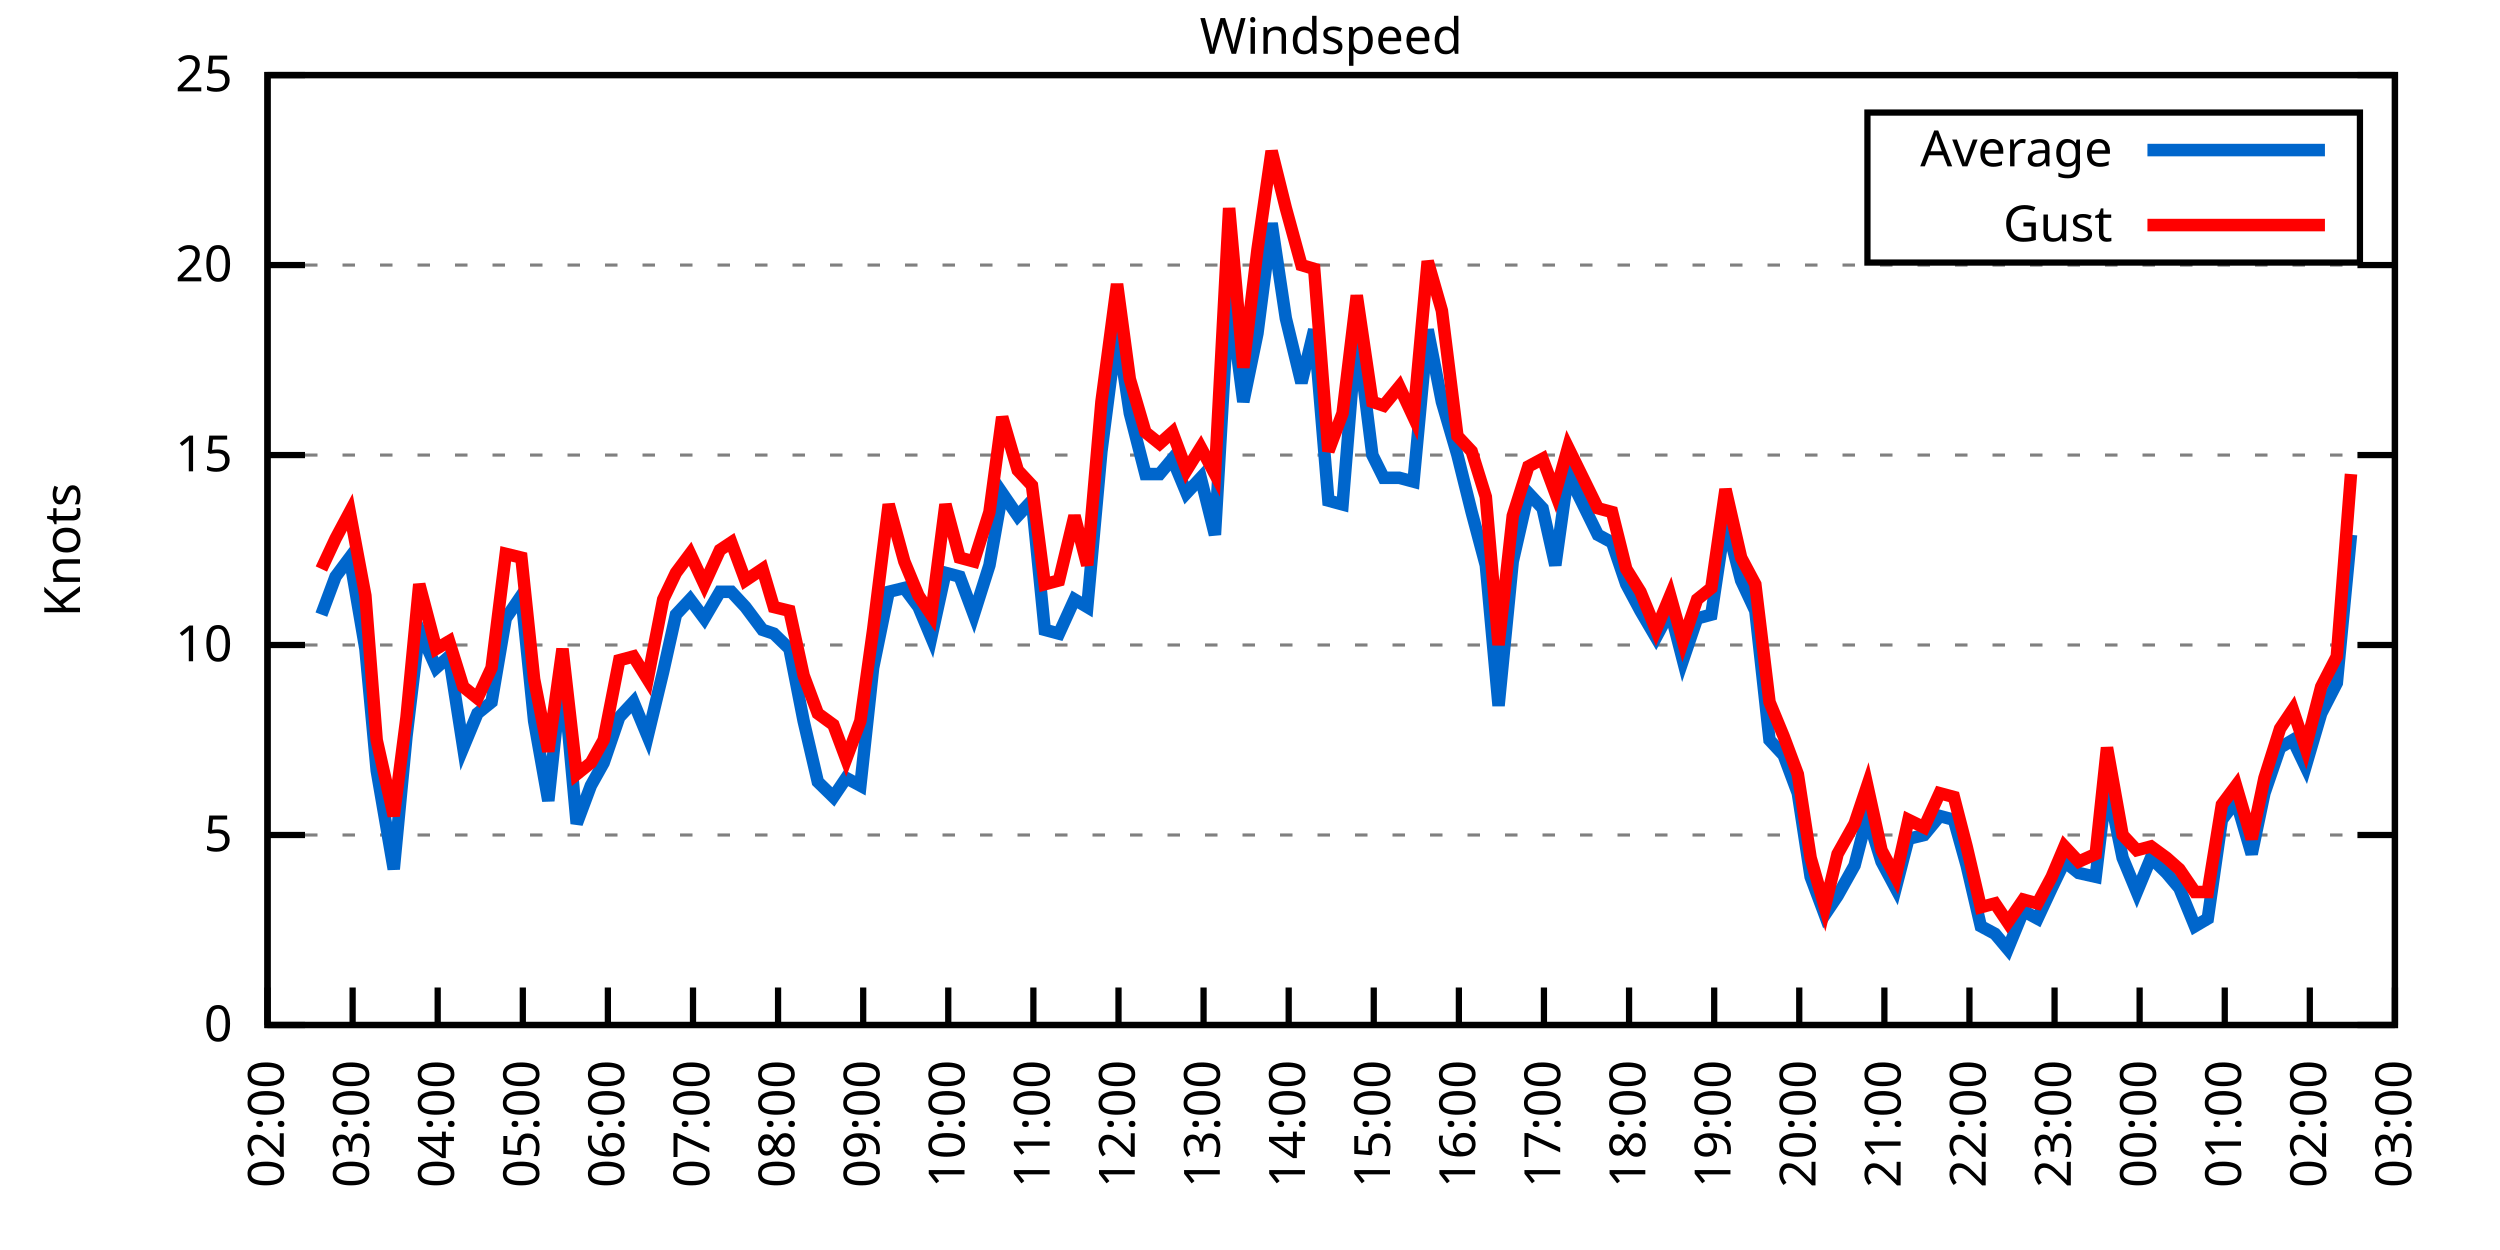
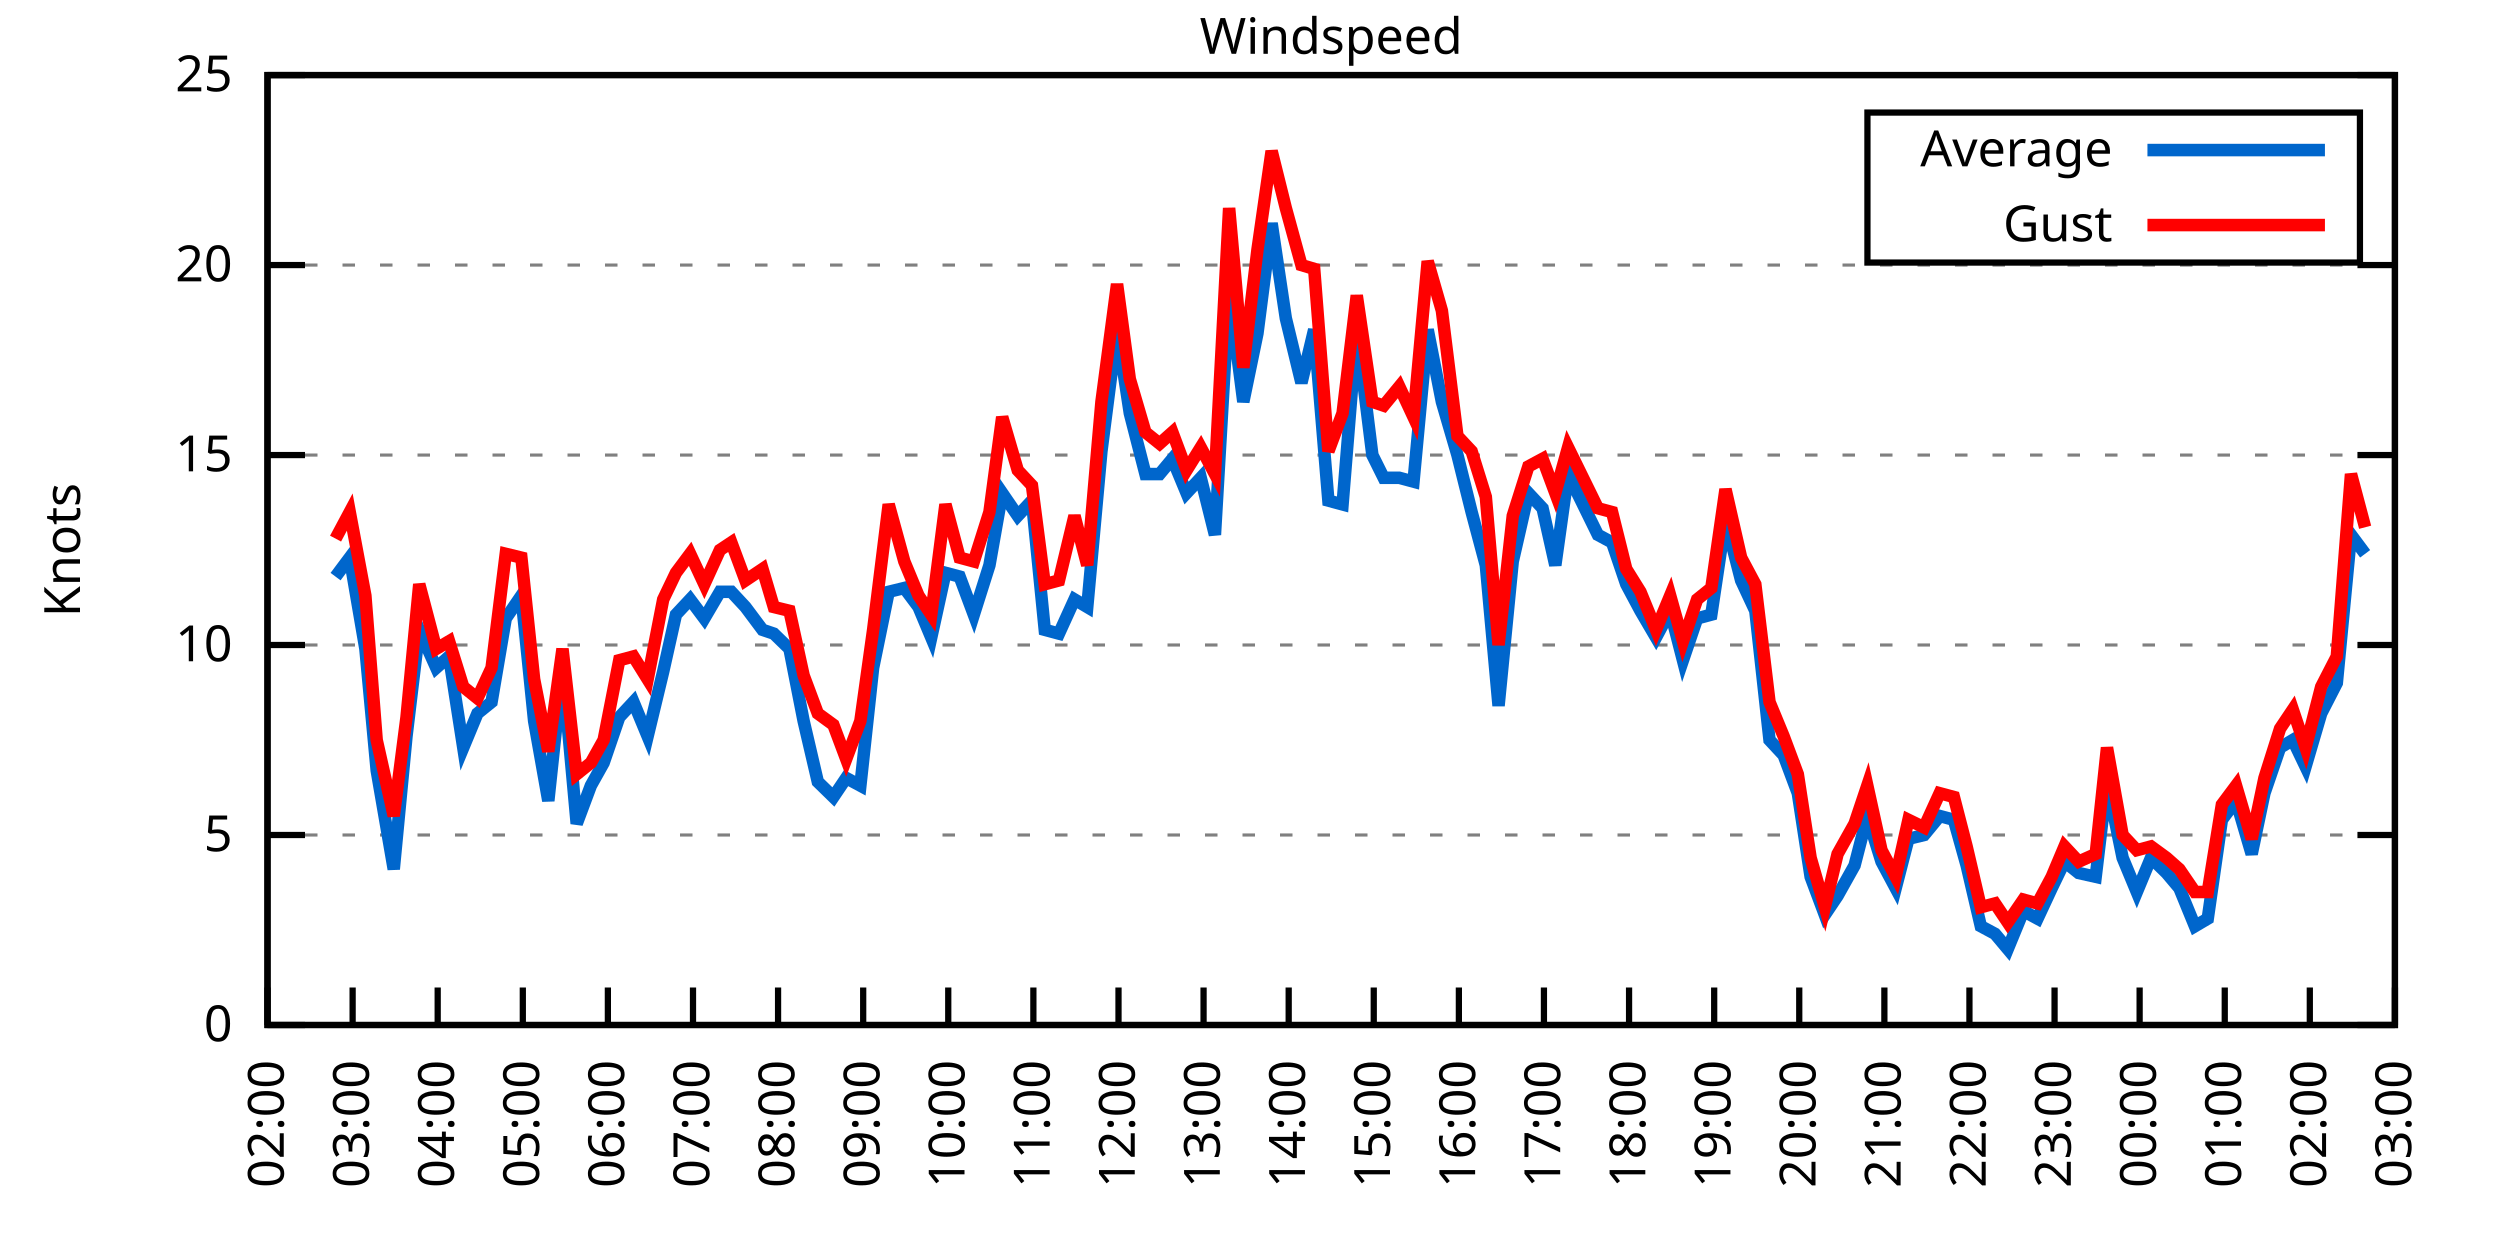
<svg xmlns="http://www.w3.org/2000/svg" xmlns:xlink="http://www.w3.org/1999/xlink" width="400" height="200" viewBox="0 0 400 200">
  <g id="gnuplot_canvas">
    <rect x="0" y="0" width="400" height="200" fill="none" />
    <defs>
      <circle id="gpDot" r="0.5" stroke-width="0.5" stroke="currentColor" />
      <path id="gpPt0" stroke-width="0.333" stroke="currentColor" d="M-1,0 h2 M0,-1 v2" />
      <path id="gpPt1" stroke-width="0.333" stroke="currentColor" d="M-1,-1 L1,1 M1,-1 L-1,1" />
      <path id="gpPt2" stroke-width="0.333" stroke="currentColor" d="M-1,0 L1,0 M0,-1 L0,1 M-1,-1 L1,1 M-1,1 L1,-1" />
      <rect id="gpPt3" stroke-width="0.333" stroke="currentColor" x="-1" y="-1" width="2" height="2" />
      <rect id="gpPt4" stroke-width="0.333" stroke="currentColor" fill="currentColor" x="-1" y="-1" width="2" height="2" />
      <circle id="gpPt5" stroke-width="0.333" stroke="currentColor" cx="0" cy="0" r="1" />
      <use xlink:href="#gpPt5" id="gpPt6" fill="currentColor" stroke="none" />
      <path id="gpPt7" stroke-width="0.333" stroke="currentColor" d="M0,-1.33 L-1.33,0.67 L1.33,0.67 z" />
      <use xlink:href="#gpPt7" id="gpPt8" fill="currentColor" stroke="none" />
      <use xlink:href="#gpPt7" id="gpPt9" stroke="currentColor" transform="rotate(180)" />
      <use xlink:href="#gpPt9" id="gpPt10" fill="currentColor" stroke="none" />
      <use xlink:href="#gpPt3" id="gpPt11" stroke="currentColor" transform="rotate(45)" />
      <use xlink:href="#gpPt11" id="gpPt12" fill="currentColor" stroke="none" />
      <path id="gpPt13" stroke-width="0.333" stroke="currentColor" d="M0,1.330 L1.265,0.411 L0.782,-1.067 L-0.782,-1.076 L-1.265,0.411 z" />
      <use xlink:href="#gpPt13" id="gpPt14" fill="currentColor" stroke="none" />
      <filter id="textbox" filterUnits="objectBoundingBox" x="0" y="0" height="1" width="1">
        <feFlood flood-color="white" flood-opacity="1" result="bgnd" />
        <feComposite in="SourceGraphic" in2="bgnd" operator="atop" />
      </filter>
      <filter id="greybox" filterUnits="objectBoundingBox" x="0" y="0" height="1" width="1">
        <feFlood flood-color="lightgrey" flood-opacity="1" result="grey" />
        <feComposite in="SourceGraphic" in2="grey" operator="atop" />
      </filter>
    </defs>
    <g fill="none" color="white" stroke="currentColor" stroke-width="1.00" stroke-linecap="butt" stroke-linejoin="miter">
</g>
    <g fill="none" color="black" stroke="currentColor" stroke-width="1.00" stroke-linecap="butt" stroke-linejoin="miter">
      <g stroke="none" shape-rendering="crispEdges">
        <polygon fill="rgb(255, 255, 255)" points="42.80,164.00 383.18,164.00 383.18,12.02 42.80,12.02 " />
      </g>
    </g>
    <g fill="none" color="black" stroke="currentColor" stroke-width="1.00" stroke-linecap="butt" stroke-linejoin="miter">
</g>
    <g fill="none" color="black" stroke="black" stroke-width="0.50" stroke-linecap="butt" stroke-linejoin="miter">
</g>
    <g fill="none" color="gray" stroke="currentColor" stroke-width="0.50" stroke-linecap="butt" stroke-linejoin="miter">
      <path stroke="gray" stroke-dasharray="2,4" class="gridline" d="M42.80,164.00 L383.19,164.00  " />
    </g>
    <g fill="none" color="gray" stroke="gray" stroke-width="1.00" stroke-linecap="butt" stroke-linejoin="miter">
</g>
    <g fill="none" color="black" stroke="currentColor" stroke-width="1.00" stroke-linecap="butt" stroke-linejoin="miter">
      <path stroke="black" d="M42.80,164.00 L48.80,164.00 M383.19,164.00 L377.19,164.00  " />
      <g transform="translate(37.20,166.60)" stroke="none" fill="black" font-family="Sans" font-size="8.00" text-anchor="end">
        <text>
          <tspan font-family="Sans"> 0</tspan>
        </text>
      </g>
    </g>
    <g fill="none" color="black" stroke="currentColor" stroke-width="1.00" stroke-linecap="butt" stroke-linejoin="miter">
</g>
    <g fill="none" color="black" stroke="black" stroke-width="0.50" stroke-linecap="butt" stroke-linejoin="miter">
</g>
    <g fill="none" color="gray" stroke="currentColor" stroke-width="0.50" stroke-linecap="butt" stroke-linejoin="miter">
      <path stroke="gray" stroke-dasharray="2,4" class="gridline" d="M42.80,133.60 L383.19,133.60  " />
    </g>
    <g fill="none" color="gray" stroke="gray" stroke-width="1.00" stroke-linecap="butt" stroke-linejoin="miter">
</g>
    <g fill="none" color="black" stroke="currentColor" stroke-width="1.00" stroke-linecap="butt" stroke-linejoin="miter">
      <path stroke="black" d="M42.80,133.60 L48.80,133.60 M383.19,133.60 L377.19,133.60  " />
      <g transform="translate(37.20,136.20)" stroke="none" fill="black" font-family="Sans" font-size="8.00" text-anchor="end">
        <text>
          <tspan font-family="Sans"> 5</tspan>
        </text>
      </g>
    </g>
    <g fill="none" color="black" stroke="currentColor" stroke-width="1.00" stroke-linecap="butt" stroke-linejoin="miter">
</g>
    <g fill="none" color="black" stroke="black" stroke-width="0.50" stroke-linecap="butt" stroke-linejoin="miter">
</g>
    <g fill="none" color="gray" stroke="currentColor" stroke-width="0.50" stroke-linecap="butt" stroke-linejoin="miter">
      <path stroke="gray" stroke-dasharray="2,4" class="gridline" d="M42.80,103.20 L383.19,103.20  " />
    </g>
    <g fill="none" color="gray" stroke="gray" stroke-width="1.00" stroke-linecap="butt" stroke-linejoin="miter">
</g>
    <g fill="none" color="black" stroke="currentColor" stroke-width="1.00" stroke-linecap="butt" stroke-linejoin="miter">
      <path stroke="black" d="M42.80,103.20 L48.80,103.20 M383.19,103.20 L377.19,103.20  " />
      <g transform="translate(37.20,105.80)" stroke="none" fill="black" font-family="Sans" font-size="8.00" text-anchor="end">
        <text>
          <tspan font-family="Sans"> 10</tspan>
        </text>
      </g>
    </g>
    <g fill="none" color="black" stroke="currentColor" stroke-width="1.00" stroke-linecap="butt" stroke-linejoin="miter">
</g>
    <g fill="none" color="black" stroke="black" stroke-width="0.50" stroke-linecap="butt" stroke-linejoin="miter">
</g>
    <g fill="none" color="gray" stroke="currentColor" stroke-width="0.50" stroke-linecap="butt" stroke-linejoin="miter">
      <path stroke="gray" stroke-dasharray="2,4" class="gridline" d="M42.80,72.81 L383.19,72.81  " />
    </g>
    <g fill="none" color="gray" stroke="gray" stroke-width="1.00" stroke-linecap="butt" stroke-linejoin="miter">
</g>
    <g fill="none" color="black" stroke="currentColor" stroke-width="1.00" stroke-linecap="butt" stroke-linejoin="miter">
      <path stroke="black" d="M42.80,72.81 L48.80,72.81 M383.19,72.81 L377.19,72.81  " />
      <g transform="translate(37.20,75.41)" stroke="none" fill="black" font-family="Sans" font-size="8.00" text-anchor="end">
        <text>
          <tspan font-family="Sans"> 15</tspan>
        </text>
      </g>
    </g>
    <g fill="none" color="black" stroke="currentColor" stroke-width="1.00" stroke-linecap="butt" stroke-linejoin="miter">
</g>
    <g fill="none" color="black" stroke="black" stroke-width="0.50" stroke-linecap="butt" stroke-linejoin="miter">
</g>
    <g fill="none" color="gray" stroke="currentColor" stroke-width="0.50" stroke-linecap="butt" stroke-linejoin="miter">
      <path stroke="gray" stroke-dasharray="2,4" class="gridline" d="M42.80,42.41 L383.19,42.41  " />
    </g>
    <g fill="none" color="gray" stroke="gray" stroke-width="1.00" stroke-linecap="butt" stroke-linejoin="miter">
</g>
    <g fill="none" color="black" stroke="currentColor" stroke-width="1.00" stroke-linecap="butt" stroke-linejoin="miter">
      <path stroke="black" d="M42.80,42.41 L48.80,42.41 M383.19,42.41 L377.19,42.41  " />
      <g transform="translate(37.20,45.01)" stroke="none" fill="black" font-family="Sans" font-size="8.00" text-anchor="end">
        <text>
          <tspan font-family="Sans"> 20</tspan>
        </text>
      </g>
    </g>
    <g fill="none" color="black" stroke="currentColor" stroke-width="1.00" stroke-linecap="butt" stroke-linejoin="miter">
</g>
    <g fill="none" color="black" stroke="black" stroke-width="0.50" stroke-linecap="butt" stroke-linejoin="miter">
</g>
    <g fill="none" color="gray" stroke="currentColor" stroke-width="0.50" stroke-linecap="butt" stroke-linejoin="miter">
      <path stroke="gray" stroke-dasharray="2,4" class="gridline" d="M42.80,12.01 L383.19,12.01  " />
    </g>
    <g fill="none" color="gray" stroke="gray" stroke-width="1.00" stroke-linecap="butt" stroke-linejoin="miter">
</g>
    <g fill="none" color="black" stroke="currentColor" stroke-width="1.00" stroke-linecap="butt" stroke-linejoin="miter">
      <path stroke="black" d="M42.80,12.01 L48.80,12.01 M383.19,12.01 L377.19,12.01  " />
      <g transform="translate(37.20,14.61)" stroke="none" fill="black" font-family="Sans" font-size="8.00" text-anchor="end">
        <text>
          <tspan font-family="Sans"> 25</tspan>
        </text>
      </g>
    </g>
    <g fill="none" color="black" stroke="currentColor" stroke-width="1.00" stroke-linecap="butt" stroke-linejoin="miter">
      <path stroke="black" d="M42.80,164.00 L42.80,158.00  " />
      <g transform="translate(45.40,169.60) rotate(270.00)" stroke="none" fill="black" font-family="Sans" font-size="8.00" text-anchor="end">
        <text>
          <tspan font-family="Sans">02:00</tspan>
        </text>
      </g>
    </g>
    <g fill="none" color="black" stroke="currentColor" stroke-width="1.00" stroke-linecap="butt" stroke-linejoin="miter">
      <path stroke="black" d="M56.42,164.00 L56.42,158.00  " />
      <g transform="translate(59.02,169.60) rotate(270.00)" stroke="none" fill="black" font-family="Sans" font-size="8.00" text-anchor="end">
        <text>
          <tspan font-family="Sans">03:00</tspan>
        </text>
      </g>
    </g>
    <g fill="none" color="black" stroke="currentColor" stroke-width="1.00" stroke-linecap="butt" stroke-linejoin="miter">
      <path stroke="black" d="M70.03,164.00 L70.03,158.00  " />
      <g transform="translate(72.63,169.60) rotate(270.00)" stroke="none" fill="black" font-family="Sans" font-size="8.00" text-anchor="end">
        <text>
          <tspan font-family="Sans">04:00</tspan>
        </text>
      </g>
    </g>
    <g fill="none" color="black" stroke="currentColor" stroke-width="1.00" stroke-linecap="butt" stroke-linejoin="miter">
      <path stroke="black" d="M83.65,164.00 L83.65,158.00  " />
      <g transform="translate(86.25,169.60) rotate(270.00)" stroke="none" fill="black" font-family="Sans" font-size="8.00" text-anchor="end">
        <text>
          <tspan font-family="Sans">05:00</tspan>
        </text>
      </g>
    </g>
    <g fill="none" color="black" stroke="currentColor" stroke-width="1.00" stroke-linecap="butt" stroke-linejoin="miter">
      <path stroke="black" d="M97.26,164.00 L97.26,158.00  " />
      <g transform="translate(99.86,169.60) rotate(270.00)" stroke="none" fill="black" font-family="Sans" font-size="8.00" text-anchor="end">
        <text>
          <tspan font-family="Sans">06:00</tspan>
        </text>
      </g>
    </g>
    <g fill="none" color="black" stroke="currentColor" stroke-width="1.00" stroke-linecap="butt" stroke-linejoin="miter">
      <path stroke="black" d="M110.88,164.00 L110.88,158.00  " />
      <g transform="translate(113.48,169.60) rotate(270.00)" stroke="none" fill="black" font-family="Sans" font-size="8.00" text-anchor="end">
        <text>
          <tspan font-family="Sans">07:00</tspan>
        </text>
      </g>
    </g>
    <g fill="none" color="black" stroke="currentColor" stroke-width="1.00" stroke-linecap="butt" stroke-linejoin="miter">
      <path stroke="black" d="M124.49,164.00 L124.49,158.00  " />
      <g transform="translate(127.09,169.60) rotate(270.00)" stroke="none" fill="black" font-family="Sans" font-size="8.00" text-anchor="end">
        <text>
          <tspan font-family="Sans">08:00</tspan>
        </text>
      </g>
    </g>
    <g fill="none" color="black" stroke="currentColor" stroke-width="1.00" stroke-linecap="butt" stroke-linejoin="miter">
      <path stroke="black" d="M138.11,164.00 L138.11,158.00  " />
      <g transform="translate(140.71,169.60) rotate(270.00)" stroke="none" fill="black" font-family="Sans" font-size="8.00" text-anchor="end">
        <text>
          <tspan font-family="Sans">09:00</tspan>
        </text>
      </g>
    </g>
    <g fill="none" color="black" stroke="currentColor" stroke-width="1.00" stroke-linecap="butt" stroke-linejoin="miter">
      <path stroke="black" d="M151.72,164.00 L151.72,158.00  " />
      <g transform="translate(154.32,169.60) rotate(270.00)" stroke="none" fill="black" font-family="Sans" font-size="8.00" text-anchor="end">
        <text>
          <tspan font-family="Sans">10:00</tspan>
        </text>
      </g>
    </g>
    <g fill="none" color="black" stroke="currentColor" stroke-width="1.00" stroke-linecap="butt" stroke-linejoin="miter">
      <path stroke="black" d="M165.34,164.00 L165.34,158.00  " />
      <g transform="translate(167.94,169.60) rotate(270.00)" stroke="none" fill="black" font-family="Sans" font-size="8.00" text-anchor="end">
        <text>
          <tspan font-family="Sans">11:00</tspan>
        </text>
      </g>
    </g>
    <g fill="none" color="black" stroke="currentColor" stroke-width="1.00" stroke-linecap="butt" stroke-linejoin="miter">
      <path stroke="black" d="M178.96,164.00 L178.96,158.00  " />
      <g transform="translate(181.56,169.60) rotate(270.00)" stroke="none" fill="black" font-family="Sans" font-size="8.00" text-anchor="end">
        <text>
          <tspan font-family="Sans">12:00</tspan>
        </text>
      </g>
    </g>
    <g fill="none" color="black" stroke="currentColor" stroke-width="1.00" stroke-linecap="butt" stroke-linejoin="miter">
      <path stroke="black" d="M192.57,164.00 L192.57,158.00  " />
      <g transform="translate(195.17,169.60) rotate(270.00)" stroke="none" fill="black" font-family="Sans" font-size="8.00" text-anchor="end">
        <text>
          <tspan font-family="Sans">13:00</tspan>
        </text>
      </g>
    </g>
    <g fill="none" color="black" stroke="currentColor" stroke-width="1.00" stroke-linecap="butt" stroke-linejoin="miter">
      <path stroke="black" d="M206.19,164.00 L206.19,158.00  " />
      <g transform="translate(208.79,169.60) rotate(270.00)" stroke="none" fill="black" font-family="Sans" font-size="8.00" text-anchor="end">
        <text>
          <tspan font-family="Sans">14:00</tspan>
        </text>
      </g>
    </g>
    <g fill="none" color="black" stroke="currentColor" stroke-width="1.00" stroke-linecap="butt" stroke-linejoin="miter">
      <path stroke="black" d="M219.80,164.00 L219.80,158.00  " />
      <g transform="translate(222.40,169.60) rotate(270.00)" stroke="none" fill="black" font-family="Sans" font-size="8.00" text-anchor="end">
        <text>
          <tspan font-family="Sans">15:00</tspan>
        </text>
      </g>
    </g>
    <g fill="none" color="black" stroke="currentColor" stroke-width="1.00" stroke-linecap="butt" stroke-linejoin="miter">
      <path stroke="black" d="M233.42,164.00 L233.42,158.00  " />
      <g transform="translate(236.02,169.60) rotate(270.00)" stroke="none" fill="black" font-family="Sans" font-size="8.00" text-anchor="end">
        <text>
          <tspan font-family="Sans">16:00</tspan>
        </text>
      </g>
    </g>
    <g fill="none" color="black" stroke="currentColor" stroke-width="1.00" stroke-linecap="butt" stroke-linejoin="miter">
      <path stroke="black" d="M247.03,164.00 L247.03,158.00  " />
      <g transform="translate(249.63,169.60) rotate(270.00)" stroke="none" fill="black" font-family="Sans" font-size="8.00" text-anchor="end">
        <text>
          <tspan font-family="Sans">17:00</tspan>
        </text>
      </g>
    </g>
    <g fill="none" color="black" stroke="currentColor" stroke-width="1.00" stroke-linecap="butt" stroke-linejoin="miter">
      <path stroke="black" d="M260.65,164.00 L260.65,158.00  " />
      <g transform="translate(263.25,169.60) rotate(270.00)" stroke="none" fill="black" font-family="Sans" font-size="8.00" text-anchor="end">
        <text>
          <tspan font-family="Sans">18:00</tspan>
        </text>
      </g>
    </g>
    <g fill="none" color="black" stroke="currentColor" stroke-width="1.00" stroke-linecap="butt" stroke-linejoin="miter">
      <path stroke="black" d="M274.27,164.00 L274.27,158.00  " />
      <g transform="translate(276.87,169.60) rotate(270.00)" stroke="none" fill="black" font-family="Sans" font-size="8.00" text-anchor="end">
        <text>
          <tspan font-family="Sans">19:00</tspan>
        </text>
      </g>
    </g>
    <g fill="none" color="black" stroke="currentColor" stroke-width="1.00" stroke-linecap="butt" stroke-linejoin="miter">
      <path stroke="black" d="M287.88,164.00 L287.88,158.00  " />
      <g transform="translate(290.48,169.60) rotate(270.00)" stroke="none" fill="black" font-family="Sans" font-size="8.00" text-anchor="end">
        <text>
          <tspan font-family="Sans">20:00</tspan>
        </text>
      </g>
    </g>
    <g fill="none" color="black" stroke="currentColor" stroke-width="1.00" stroke-linecap="butt" stroke-linejoin="miter">
      <path stroke="black" d="M301.50,164.00 L301.50,158.00  " />
      <g transform="translate(304.10,169.60) rotate(270.00)" stroke="none" fill="black" font-family="Sans" font-size="8.00" text-anchor="end">
        <text>
          <tspan font-family="Sans">21:00</tspan>
        </text>
      </g>
    </g>
    <g fill="none" color="black" stroke="currentColor" stroke-width="1.00" stroke-linecap="butt" stroke-linejoin="miter">
      <path stroke="black" d="M315.11,164.00 L315.11,158.00  " />
      <g transform="translate(317.71,169.60) rotate(270.00)" stroke="none" fill="black" font-family="Sans" font-size="8.00" text-anchor="end">
        <text>
          <tspan font-family="Sans">22:00</tspan>
        </text>
      </g>
    </g>
    <g fill="none" color="black" stroke="currentColor" stroke-width="1.00" stroke-linecap="butt" stroke-linejoin="miter">
      <path stroke="black" d="M328.73,164.00 L328.73,158.00  " />
      <g transform="translate(331.33,169.60) rotate(270.00)" stroke="none" fill="black" font-family="Sans" font-size="8.00" text-anchor="end">
        <text>
          <tspan font-family="Sans">23:00</tspan>
        </text>
      </g>
    </g>
    <g fill="none" color="black" stroke="currentColor" stroke-width="1.00" stroke-linecap="butt" stroke-linejoin="miter">
      <path stroke="black" d="M342.34,164.00 L342.34,158.00  " />
      <g transform="translate(344.94,169.60) rotate(270.00)" stroke="none" fill="black" font-family="Sans" font-size="8.00" text-anchor="end">
        <text>
          <tspan font-family="Sans">00:00</tspan>
        </text>
      </g>
    </g>
    <g fill="none" color="black" stroke="currentColor" stroke-width="1.00" stroke-linecap="butt" stroke-linejoin="miter">
      <path stroke="black" d="M355.96,164.00 L355.96,158.00  " />
      <g transform="translate(358.56,169.60) rotate(270.00)" stroke="none" fill="black" font-family="Sans" font-size="8.00" text-anchor="end">
        <text>
          <tspan font-family="Sans">01:00</tspan>
        </text>
      </g>
    </g>
    <g fill="none" color="black" stroke="currentColor" stroke-width="1.00" stroke-linecap="butt" stroke-linejoin="miter">
      <path stroke="black" d="M369.57,164.00 L369.57,158.00  " />
      <g transform="translate(372.17,169.60) rotate(270.00)" stroke="none" fill="black" font-family="Sans" font-size="8.00" text-anchor="end">
        <text>
          <tspan font-family="Sans">02:00</tspan>
        </text>
      </g>
    </g>
    <g fill="none" color="black" stroke="currentColor" stroke-width="1.00" stroke-linecap="butt" stroke-linejoin="miter">
      <path stroke="black" d="M383.19,164.00 L383.19,158.00  " />
      <g transform="translate(385.79,169.60) rotate(270.00)" stroke="none" fill="black" font-family="Sans" font-size="8.00" text-anchor="end">
        <text>
          <tspan font-family="Sans">03:00</tspan>
        </text>
      </g>
    </g>
    <g fill="none" color="black" stroke="currentColor" stroke-width="1.00" stroke-linecap="butt" stroke-linejoin="miter">
</g>
    <g fill="none" color="black" stroke="currentColor" stroke-width="1.00" stroke-linecap="butt" stroke-linejoin="miter">
      <path stroke="black" d="M42.80,12.01 L42.80,164.00 L383.19,164.00 L383.19,12.01 L42.80,12.01 Z  " />
    </g>
    <g fill="none" color="black" stroke="currentColor" stroke-width="1.00" stroke-linecap="butt" stroke-linejoin="miter">
</g>
    <g fill="none" color="black" stroke="currentColor" stroke-width="1.00" stroke-linecap="butt" stroke-linejoin="miter">
      <path stroke="black" d="M298.79,42.01 L298.79,18.01 L377.59,18.01 L377.59,42.01 L298.79,42.01 Z  " />
    </g>
    <g id="Windspeed_plot_1">
      <g fill="none" color="white" stroke="black" stroke-width="2.00" stroke-linecap="butt" stroke-linejoin="miter">
</g>
      <g fill="none" color="black" stroke="currentColor" stroke-width="2.00" stroke-linecap="butt" stroke-linejoin="miter">
        <g transform="translate(337.99,26.61)" stroke="none" fill="black" font-family="Sans" font-size="8.00" text-anchor="end">
          <text>
            <tspan font-family="Sans">Average</tspan>
          </text>
        </g>
      </g>
      <g fill="none" color="black" stroke="currentColor" stroke-width="2.00" stroke-linecap="butt" stroke-linejoin="miter">
-         <path stroke="rgb(  0, 102, 204)" d="M343.59,24.01 L371.99,24.01 M51.42,98.34 L53.69,92.26 L55.96,89.22 L58.46,103.81 L60.27,123.27 L63.00,139.07   L65.04,117.80 L67.08,100.77 L69.80,106.85 L71.85,105.03 L74.12,119.62 L76.39,114.15 L78.65,112.32 L80.92,98.95   L83.42,95.30 L85.46,115.36 L87.73,128.13 L90.00,106.85 L92.27,131.78 L94.54,125.70 L96.58,122.05 L99.08,114.76   L101.35,112.32 L103.62,117.80 L106.11,107.46 L108.15,98.34 L110.42,95.91 L112.69,98.95 L115.19,94.69 L117.01,94.69   L119.27,97.12 L122.00,100.77 L123.81,101.38 L126.31,103.81 L128.58,115.36 L130.85,125.09 L133.34,127.52 L135.39,124.48   L137.66,125.70 L139.70,106.85 L142.19,94.69 L144.69,94.08 L146.96,97.12 L149.00,101.99 L151.27,91.65 L153.54,92.26   L155.81,98.34 L158.31,90.44 L160.35,78.89 L162.84,82.53 L165.11,80.10 L167.16,100.77 L169.43,101.38 L171.92,95.91   L173.96,97.12 L176.23,72.20 L178.73,52.74 L180.77,66.12 L183.27,75.85 L185.54,75.85 L187.58,73.41 L189.85,78.89   L192.12,76.45 L194.39,85.57 L196.66,46.66 L198.93,64.29 L201.19,53.35 L203.46,35.72 L205.73,50.92 L208.23,61.25   L210.27,52.74 L212.54,80.10 L214.81,80.71 L217.08,52.74 L219.58,72.81 L221.39,76.45 L223.89,76.45 L226.16,77.06   L228.43,52.74 L230.70,64.29 L233.19,72.81 L235.46,81.93 L237.73,90.44 L239.77,112.93 L242.04,89.83 L244.54,78.89   L246.81,81.32 L248.85,90.44 L250.89,75.85 L255.66,85.57 L257.93,86.79 L260.20,93.48 L262.47,97.73 L264.96,101.99   L267.23,97.73 L269.27,105.64 L271.54,98.95 L273.81,98.34 L276.08,83.14 L278.58,92.87 L280.85,97.73 L283.12,118.40   L285.38,120.83 L287.65,126.91 L289.70,140.29 L291.97,146.37 L294.01,143.33 L296.73,138.47 L298.77,130.56 L301.04,137.86   L303.31,142.11 L305.35,134.21 L307.85,133.60 L310.35,130.56 L312.62,131.17 L314.66,138.47 L316.93,148.19 L319.20,149.41   L321.24,151.84 L323.74,145.76 L326.00,146.98 L328.27,142.11 L330.32,137.86 L332.59,139.68 L335.31,140.29 L337.12,125.09   L339.62,137.25 L341.89,142.72 L344.16,137.25 L346.65,139.68 L348.70,142.11 L351.19,148.19 L353.24,146.98 L355.50,131.17   L357.77,128.13 L360.27,136.64 L362.31,126.91 L364.81,119.62 L366.85,118.40 L368.89,122.66 L371.39,114.15 L373.89,109.28   L376.16,85.57  " />
+         <path stroke="rgb(  0, 102, 204)" d="M343.59,24.01 L371.99,24.01 M53.69,92.26 L55.96,89.22 L58.46,103.81 L60.27,123.27 L63.00,139.07 L65.04,117.80   L67.08,100.77 L69.80,106.85 L71.85,105.03 L74.12,119.62 L76.39,114.15 L78.65,112.32 L80.92,98.95 L83.42,95.30   L85.46,115.36 L87.73,128.13 L90.00,106.85 L92.27,131.78 L94.54,125.70 L96.58,122.05 L99.08,114.76 L101.35,112.32   L103.62,117.80 L106.11,107.46 L108.15,98.34 L110.42,95.91 L112.69,98.95 L115.19,94.69 L117.01,94.69 L119.27,97.12   L122.00,100.77 L123.81,101.38 L126.31,103.81 L128.58,115.36 L130.85,125.09 L133.34,127.52 L135.39,124.48 L137.66,125.70   L139.70,106.85 L142.19,94.69 L144.69,94.08 L146.96,97.12 L149.00,101.99 L151.27,91.65 L153.54,92.26 L155.81,98.34   L158.31,90.44 L160.35,78.89 L162.84,82.53 L165.11,80.10 L167.16,100.77 L169.43,101.38 L171.92,95.91 L173.96,97.12   L176.23,72.20 L178.73,52.74 L180.77,66.12 L183.27,75.85 L185.54,75.85 L187.58,73.41 L189.85,78.89 L192.12,76.45   L194.39,85.57 L196.66,46.66 L198.93,64.29 L201.19,53.35 L203.46,35.72 L205.73,50.92 L208.23,61.25 L210.27,52.74   L212.54,80.10 L214.81,80.71 L217.08,52.74 L219.58,72.81 L221.39,76.45 L223.89,76.45 L226.16,77.06 L228.43,52.74   L230.70,64.29 L233.19,72.81 L235.46,81.93 L237.73,90.44 L239.77,112.93 L242.04,89.83 L244.54,78.89 L246.81,81.32   L248.85,90.44 L250.89,75.85 L255.66,85.57 L257.93,86.79 L260.20,93.48 L262.47,97.73 L264.96,101.99 L267.23,97.73   L269.27,105.64 L271.54,98.95 L273.81,98.34 L276.08,83.14 L278.58,92.87 L280.85,97.73 L283.12,118.40 L285.38,120.83   L287.65,126.91 L289.70,140.29 L291.97,146.37 L294.01,143.33 L296.73,138.47 L298.77,130.56 L301.04,137.86 L303.31,142.11   L305.35,134.21 L307.85,133.60 L310.35,130.56 L312.62,131.17 L314.66,138.47 L316.93,148.19 L319.20,149.41 L321.24,151.84   L323.74,145.76 L326.00,146.98 L328.27,142.11 L330.32,137.86 L332.59,139.68 L335.31,140.29 L337.12,125.09 L339.62,137.25   L341.89,142.72 L344.16,137.25 L346.65,139.68 L348.70,142.11 L351.19,148.19 L353.24,146.98 L355.50,131.17 L357.77,128.13   L360.27,136.64 L362.31,126.91 L364.81,119.62 L366.85,118.40 L368.89,122.66 L371.39,114.15 L373.89,109.28 L376.16,85.57   L378.42,88.61  " />
      </g>
    </g>
    <g id="Windspeed_plot_2">
      <g fill="none" color="black" stroke="currentColor" stroke-width="2.00" stroke-linecap="butt" stroke-linejoin="miter">
        <g transform="translate(337.99,38.61)" stroke="none" fill="black" font-family="Sans" font-size="8.00" text-anchor="end">
          <text>
            <tspan font-family="Sans">Gust</tspan>
          </text>
        </g>
      </g>
      <g fill="none" color="black" stroke="currentColor" stroke-width="2.00" stroke-linecap="butt" stroke-linejoin="miter">
-         <path stroke="rgb(255,   0,   0)" d="M343.59,36.01 L371.99,36.01 M51.42,91.04 L53.69,86.18 L55.96,81.93 L58.46,95.30 L60.27,118.40 L63.00,130.56   L65.04,114.76 L67.08,93.48 L69.80,103.81 L71.85,102.60 L74.12,109.89 L76.39,111.72 L78.65,106.85 L80.92,88.61   L83.42,89.22 L85.46,108.68 L87.73,120.23 L90.00,103.81 L92.27,123.87 L94.54,122.05 L96.58,118.40 L99.08,105.64   L101.35,105.03 L103.62,108.68 L106.11,95.91 L108.15,91.65 L110.42,88.61 L112.69,93.48 L115.19,88.00 L117.01,86.79   L119.27,92.87 L122.00,91.04 L123.81,97.12 L126.31,97.73 L128.58,108.07 L130.85,114.15 L133.34,115.97 L135.39,121.44   L137.66,115.36 L139.70,100.77 L142.19,80.71 L144.69,89.83 L146.96,95.30 L149.00,98.34 L151.27,80.71 L153.54,89.22   L155.81,89.83 L158.31,81.93 L160.35,66.73 L162.84,75.24 L165.11,77.67 L167.16,93.48 L169.43,92.87 L171.92,82.53   L173.96,90.44 L176.23,64.29 L178.73,45.45 L180.77,60.65 L183.27,69.16 L185.54,70.98 L187.58,69.16 L189.85,75.24   L192.12,71.59 L194.39,75.85 L196.66,33.29 L198.93,58.82 L201.19,39.98 L203.46,24.17 L205.73,33.29 L208.23,42.41   L210.27,43.02 L212.54,72.20 L214.81,66.12 L217.08,47.27 L219.58,64.29 L221.39,64.90 L223.89,61.86 L226.16,66.73   L228.43,41.80 L230.70,49.70 L233.19,69.77 L235.46,72.20 L237.73,79.49 L239.77,103.20 L242.04,82.53 L244.54,74.63   L246.81,73.41 L248.85,78.89 L250.89,71.59 L255.66,81.32 L257.93,81.93 L260.20,91.04 L262.47,94.69 L264.96,100.77   L267.23,95.30 L269.27,102.60 L271.54,95.91 L273.81,94.08 L276.08,78.28 L278.58,89.22 L280.85,93.48 L283.12,112.32   L285.38,117.80 L287.65,123.87 L289.70,137.25 L291.97,145.15 L294.01,136.64 L296.73,131.78 L298.77,125.70 L301.04,136.03   L303.31,140.29 L305.35,131.17 L307.85,132.39 L310.35,126.91 L312.62,127.52 L314.66,135.43 L316.93,145.15 L319.20,144.55   L321.24,147.59 L323.74,143.94 L326.00,144.55 L328.27,140.29 L330.32,135.43 L332.59,137.86 L335.31,136.64 L337.12,119.62   L339.62,133.60 L341.89,136.03 L344.16,135.43 L346.65,137.25 L348.70,139.07 L351.19,142.72 L353.24,142.72 L355.50,128.74   L357.77,125.70 L360.27,134.21 L362.31,124.48 L364.81,116.58 L366.85,113.54 L368.89,119.62 L371.39,109.89 L373.89,105.03   L376.16,75.85  " />
+         <path stroke="rgb(255,   0,   0)" d="M343.59,36.01 L371.99,36.01 M53.69,86.18 L55.96,81.93 L58.46,95.30 L60.27,118.40 L63.00,130.56 L65.04,114.76   L67.08,93.48 L69.80,103.81 L71.85,102.60 L74.12,109.89 L76.39,111.72 L78.65,106.85 L80.92,88.61 L83.42,89.22   L85.46,108.68 L87.73,120.23 L90.00,103.81 L92.27,123.87 L94.54,122.05 L96.58,118.40 L99.08,105.64 L101.35,105.03   L103.62,108.68 L106.11,95.91 L108.15,91.65 L110.42,88.61 L112.69,93.48 L115.19,88.00 L117.01,86.79 L119.27,92.87   L122.00,91.04 L123.81,97.12 L126.31,97.73 L128.58,108.07 L130.85,114.15 L133.34,115.97 L135.39,121.44 L137.66,115.36   L139.70,100.77 L142.19,80.71 L144.69,89.83 L146.96,95.30 L149.00,98.34 L151.27,80.71 L153.54,89.22 L155.81,89.83   L158.31,81.93 L160.35,66.73 L162.84,75.24 L165.11,77.67 L167.16,93.48 L169.43,92.87 L171.92,82.53 L173.96,90.44   L176.23,64.29 L178.73,45.45 L180.77,60.65 L183.27,69.16 L185.54,70.98 L187.58,69.16 L189.85,75.24 L192.12,71.59   L194.39,75.85 L196.66,33.29 L198.93,58.82 L201.19,39.98 L203.46,24.17 L205.73,33.29 L208.23,42.41 L210.27,43.02   L212.54,72.20 L214.81,66.12 L217.08,47.27 L219.58,64.29 L221.39,64.90 L223.89,61.86 L226.16,66.73 L228.43,41.80   L230.70,49.70 L233.19,69.77 L235.46,72.20 L237.73,79.49 L239.77,103.20 L242.04,82.53 L244.54,74.63 L246.81,73.41   L248.85,78.89 L250.89,71.59 L255.66,81.32 L257.93,81.93 L260.20,91.04 L262.47,94.69 L264.96,100.77 L267.23,95.30   L269.27,102.60 L271.54,95.91 L273.81,94.08 L276.08,78.28 L278.58,89.22 L280.85,93.48 L283.12,112.32 L285.38,117.80   L287.65,123.87 L289.70,137.25 L291.97,145.15 L294.01,136.64 L296.73,131.78 L298.77,125.70 L301.04,136.03 L303.31,140.29   L305.35,131.17 L307.85,132.39 L310.35,126.91 L312.62,127.52 L314.66,135.43 L316.93,145.15 L319.20,144.55 L321.24,147.59   L323.74,143.94 L326.00,144.55 L328.27,140.29 L330.32,135.43 L332.59,137.86 L335.31,136.64 L337.12,119.62 L339.62,133.60   L341.89,136.03 L344.16,135.43 L346.65,137.25 L348.70,139.07 L351.19,142.72 L353.24,142.72 L355.50,128.74 L357.77,125.70   L360.27,134.21 L362.31,124.48 L364.81,116.58 L366.85,113.54 L368.89,119.62 L371.39,109.89 L373.89,105.03 L376.16,75.85   L378.42,84.36  " />
      </g>
    </g>
    <g fill="none" color="black" stroke="currentColor" stroke-width="2.00" stroke-linecap="butt" stroke-linejoin="miter">
</g>
    <g fill="none" color="black" stroke="black" stroke-width="1.00" stroke-linecap="butt" stroke-linejoin="miter">
</g>
    <g fill="none" color="black" stroke="currentColor" stroke-width="1.00" stroke-linecap="butt" stroke-linejoin="miter">
      <path stroke="black" d="M42.80,12.01 L42.80,164.00 L383.19,164.00 L383.19,12.01 L42.80,12.01 Z  " />
      <g transform="translate(12.80,88.01) rotate(270.00)" stroke="none" fill="black" font-family="Sans" font-size="8.00" text-anchor="middle">
        <text>
          <tspan font-family="Sans">Knots</tspan>
        </text>
      </g>
    </g>
    <g fill="none" color="black" stroke="currentColor" stroke-width="1.00" stroke-linecap="butt" stroke-linejoin="miter">
</g>
    <g fill="none" color="black" stroke="currentColor" stroke-width="1.00" stroke-linecap="butt" stroke-linejoin="miter">
      <g transform="translate(212.99,8.61)" stroke="none" fill="black" font-family="Sans" font-size="8.00" text-anchor="middle">
        <text>
          <tspan font-family="Sans">Windspeed</tspan>
        </text>
      </g>
    </g>
    <g fill="none" color="black" stroke="currentColor" stroke-width="1.00" stroke-linecap="butt" stroke-linejoin="miter">
</g>
  </g>
</svg>
